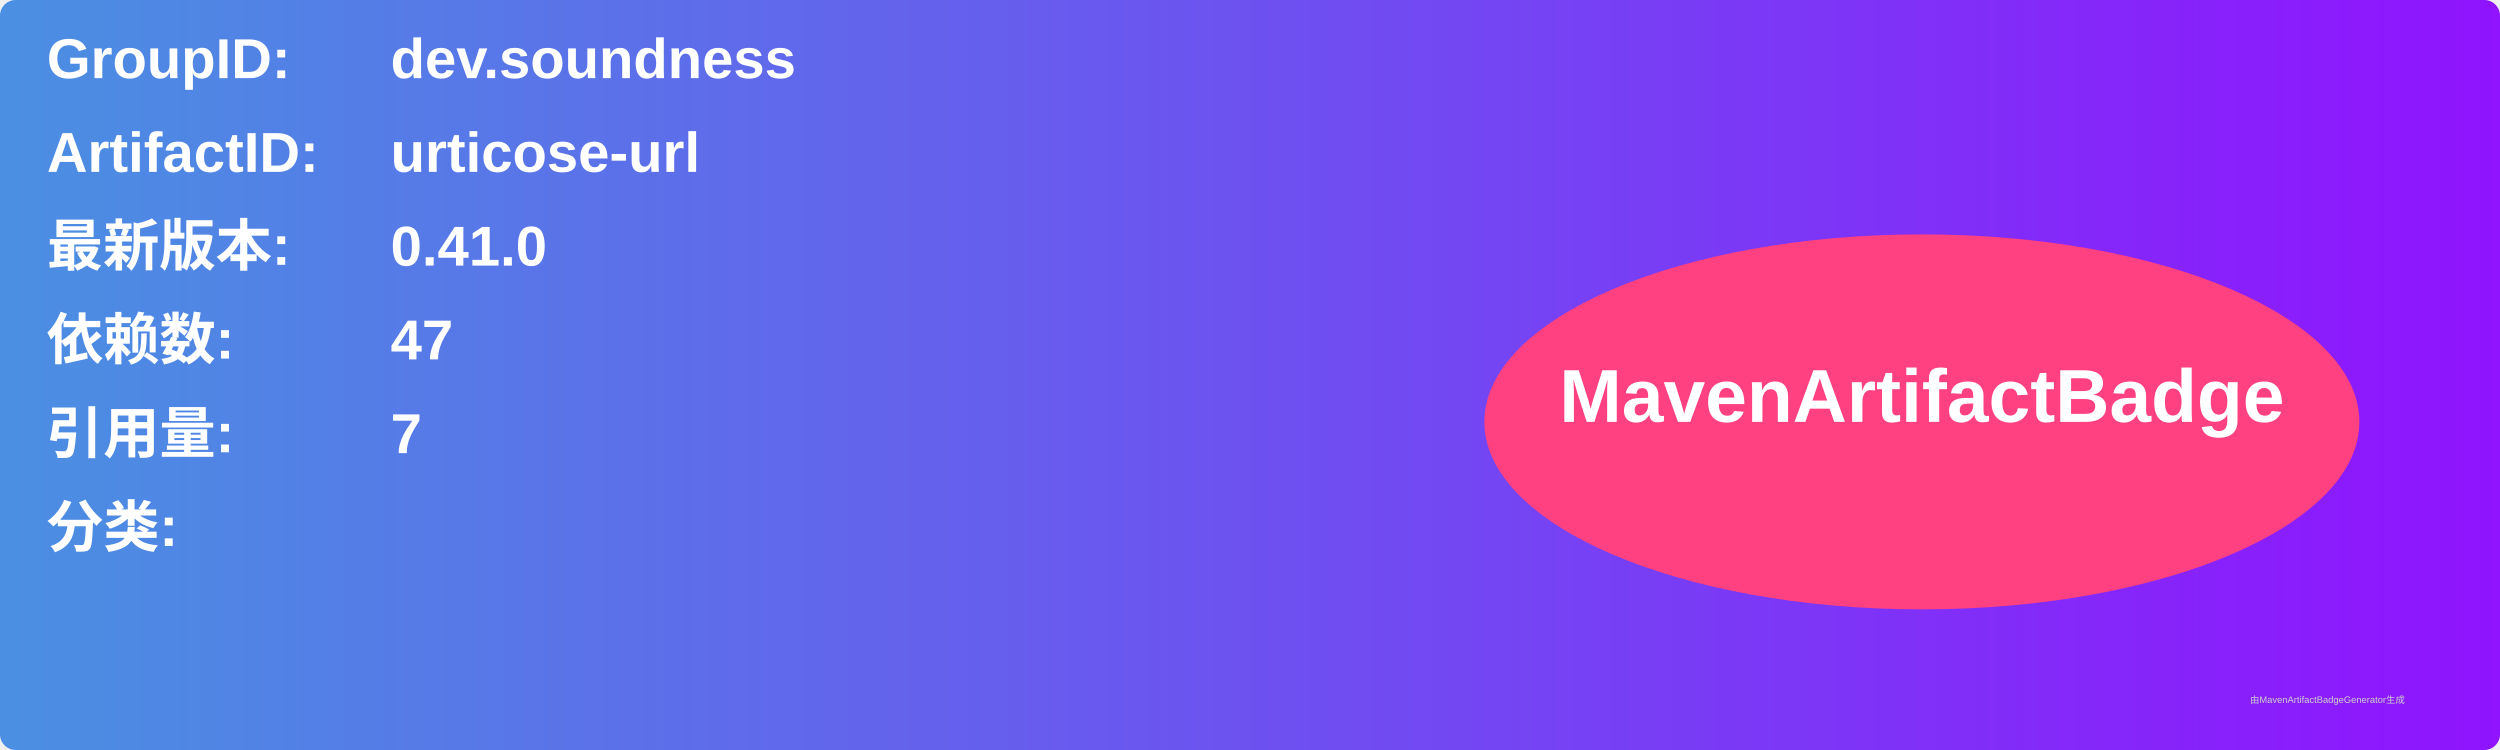
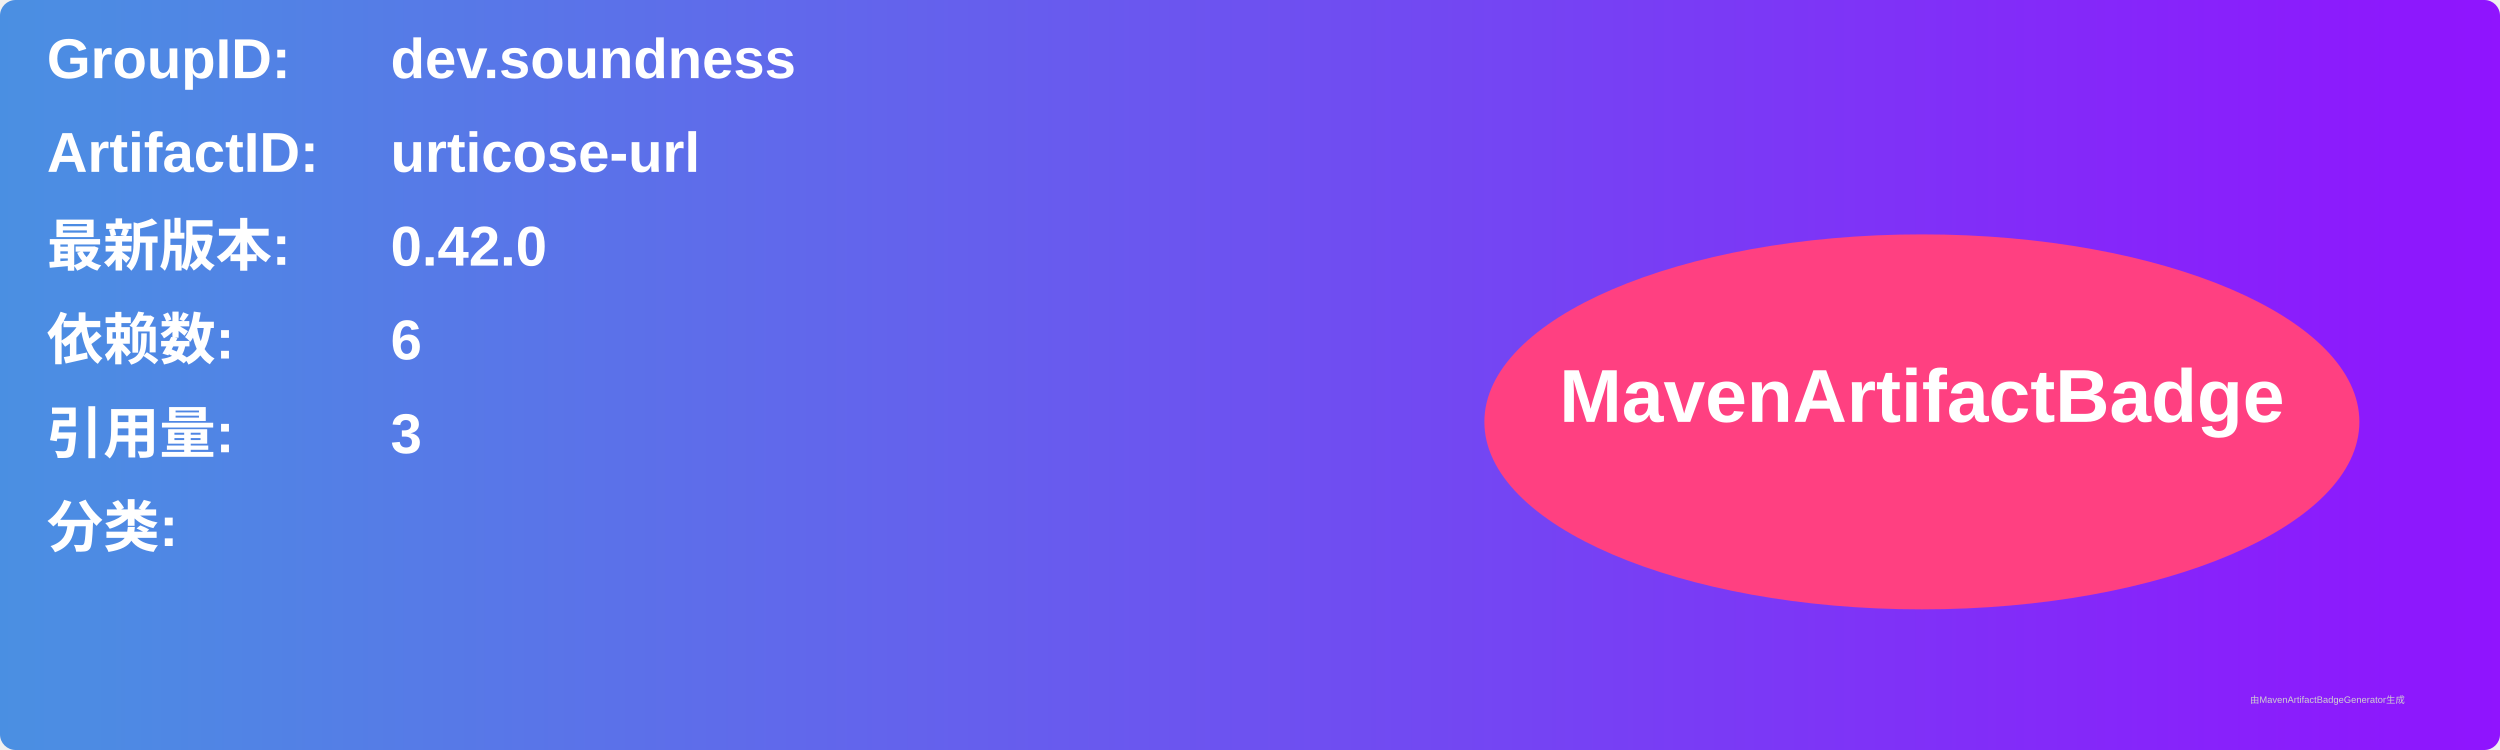
<svg xmlns="http://www.w3.org/2000/svg" width="800" height="240" viewBox="0 0 800 240">
  <linearGradient id="grad" x1="0%" y1="0%" x2="100%" y2="0%">
    <stop offset="0%" stop-color="#4a90e2" />
    <stop offset="100%" stop-color="#9013fe" />
  </linearGradient>
  <rect width="100%" height="100%" rx="5" ry="5" fill="url(#grad)" />
  <g transform="translate(15, 15)">
    <text x="0" y="10" font-family="Arial" font-size="18" fill="white" font-weight="bold" width="260">GroupID:</text>
    <text x="110" y="10" font-family="Arial" font-size="18" fill="white" font-weight="bold" width="460">dev.soundness</text>
    <text x="0" y="40" font-family="Arial" font-size="18" fill="white" font-weight="bold" width="260">ArtifactID:</text>
    <text x="110" y="40" font-family="Arial" font-size="18" fill="white" font-weight="bold" width="460">urticose-url</text>
    <text x="0" y="70" font-family="Arial" font-size="18" fill="white" font-weight="bold">最新版本:</text>
    <text x="110" y="70" font-family="Arial" font-size="18" fill="white" font-weight="bold">
-       <tspan font-weight="bold">0.41.0</tspan>
+       <tspan font-weight="bold">0.42.0</tspan>
    </text>
    <text x="0" y="100" font-family="Arial" font-size="18" fill="white" font-weight="bold">依赖数: </text>
    <text x="110" y="100" font-family="Arial" font-size="18" fill="white">
-       <tspan font-weight="bold">47</tspan>
+       <tspan font-weight="bold">6</tspan>
    </text>
    <text x="0" y="130" font-family="Arial" font-size="18" fill="white" font-weight="bold">引用量: </text>
    <text x="110" y="130" font-family="Arial" font-size="18" fill="white">
-       <tspan font-weight="bold">7</tspan>
+       <tspan font-weight="bold">3</tspan>
    </text>
    <text x="0" y="160" font-family="Arial" font-size="18" fill="white" font-weight="bold">分类:</text>
    <text x="10" y="190" font-family="Arial" font-size="10" fill="white">
      <tspan font-weight="bold" />
    </text>
    <ellipse cx="600" cy="120" rx="140" ry="60" fill="#ff4081" />
    <text x="600" y="120" text-anchor="middle" font-family="Arial" font-size="24" fill="white" font-weight="bold">MavenArtifactBadge</text>
  </g>
  <text x="720" y="225" font-family="Arial" font-size="3" fill="#d0d0d0">由MavenArtifactBadgeGenerator生成</text>
</svg>
